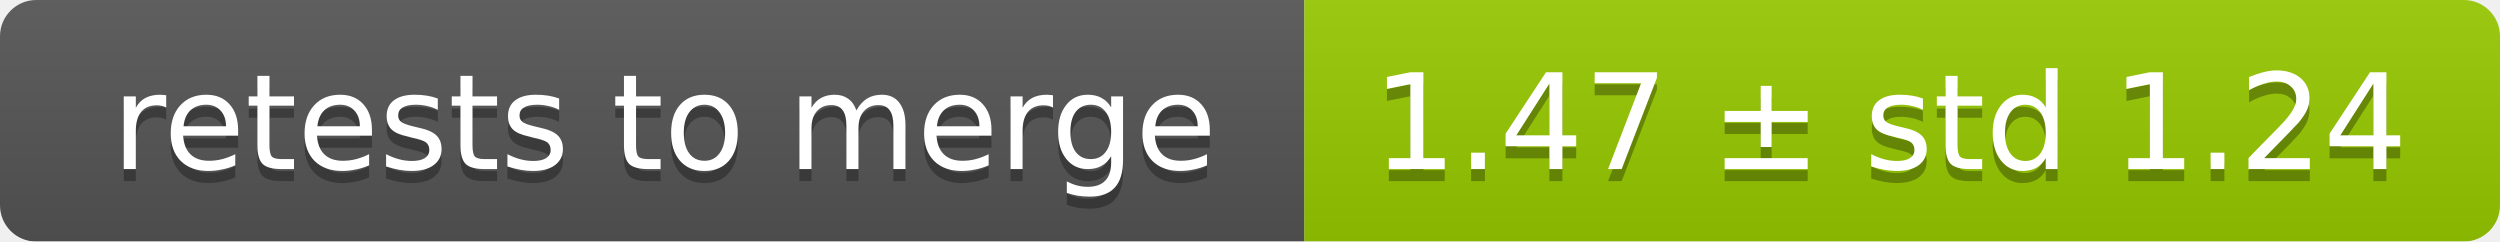
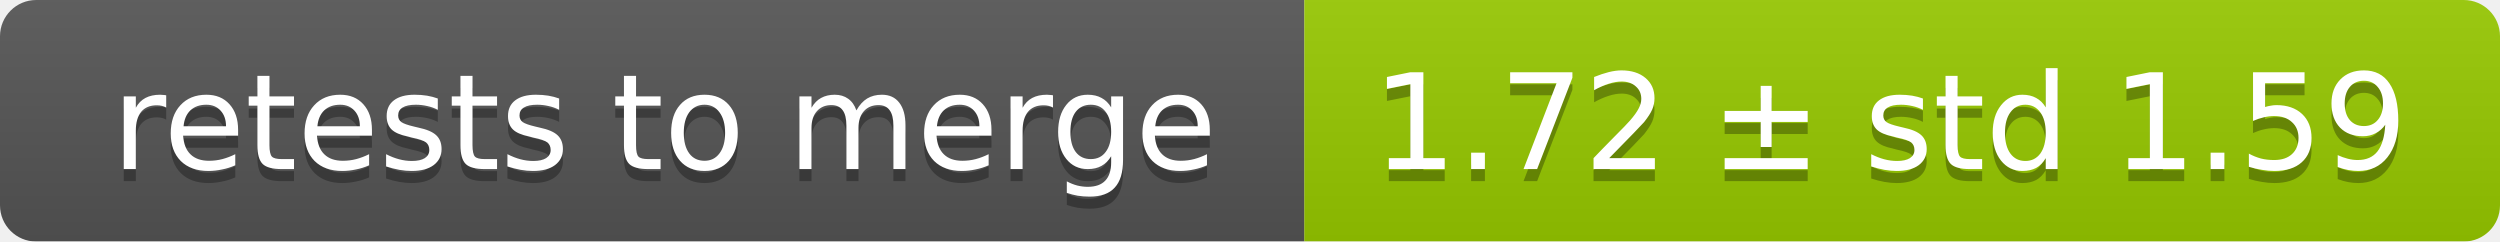
<svg xmlns="http://www.w3.org/2000/svg" width="207" height="20">
  <linearGradient id="smooth" x2="0" y2="100%">
    <stop offset="0" stop-color="#bbb" stop-opacity=".1" />
    <stop offset="1" stop-opacity=".1" />
  </linearGradient>
  <mask id="round">
    <rect width="207" height="20" rx="3" fill="#fff" />
  </mask>
  <g mask="url(#round)">
    <rect width="108" height="20" fill="#555" />
    <rect x="108" width="99" height="20" fill="#97ca00" />
    <rect width="207" height="20" fill="url(#smooth)" />
  </g>
  <g fill="#fff" text-anchor="middle" font-family="DejaVu Sans,Verdana,Geneva,sans-serif" font-size="11">
    <text x="55" y="15" fill="#010101" fill-opacity=".3">retests to merge</text>
    <text x="55" y="14">retests to merge</text>
-     <text x="156.5" y="15" fill="#010101" fill-opacity=".3">1.47 ± std 1.24</text>
-     <text x="156.5" y="14">1.47 ± std 1.24</text>
+     <text x="156.5" y="15" fill="#010101" fill-opacity=".3">1.72 ± std 1.59</text>
+     <text x="156.5" y="14">1.72 ± std 1.59</text>
  </g>
</svg>
